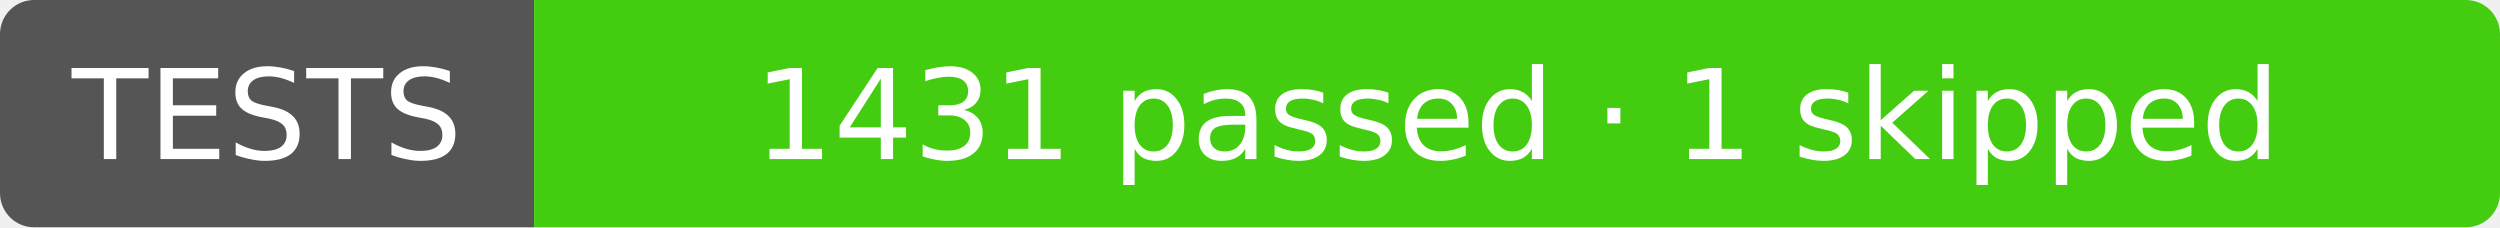
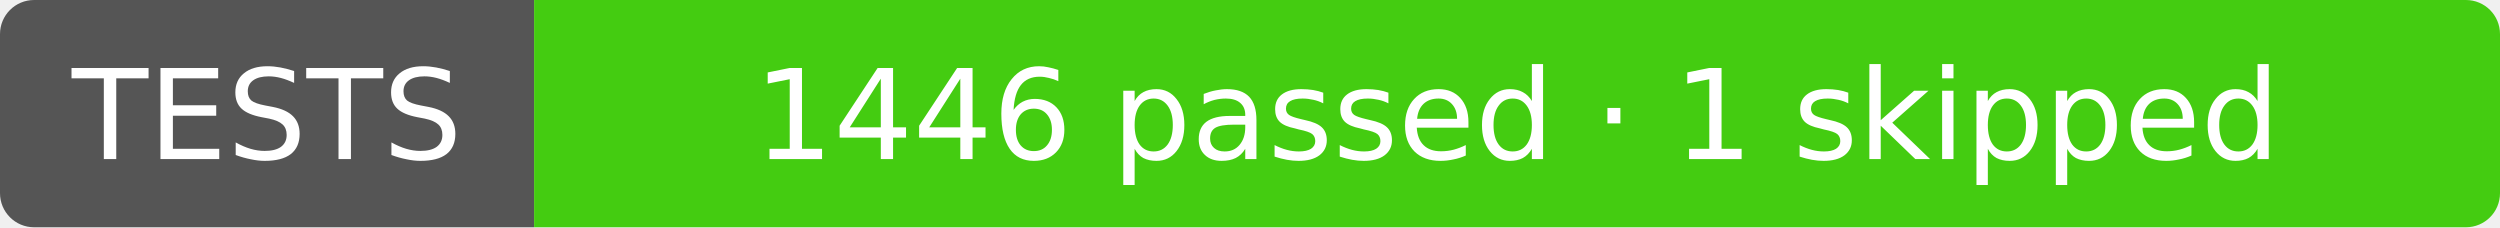
- <svg xmlns="http://www.w3.org/2000/svg" width="220" height="20" role="img" aria-label="TESTS: 1431 passed · 1 skipped">
+ <svg xmlns="http://www.w3.org/2000/svg" width="220" height="20" role="img" aria-label="TESTS: 1446 passed · 1 skipped">
  <clipPath id="r">
    <rect width="220" height="20" rx="3" />
  </clipPath>
  <g clip-path="url(#r)">
    <rect width="47" height="20" fill="#555" />
    <rect x="47" width="173" height="20" fill="#4c1" />
  </g>
  <g fill="#fff" text-anchor="middle" font-family="Verdana,Geneva,DejaVu Sans,sans-serif" font-size="11">
    <text x="23.5" y="14">TESTS</text>
-     <text x="133.5" y="14">1431 passed · 1 skipped</text>
+     <text x="133.5" y="14">1446 passed · 1 skipped</text>
  </g>
</svg>
